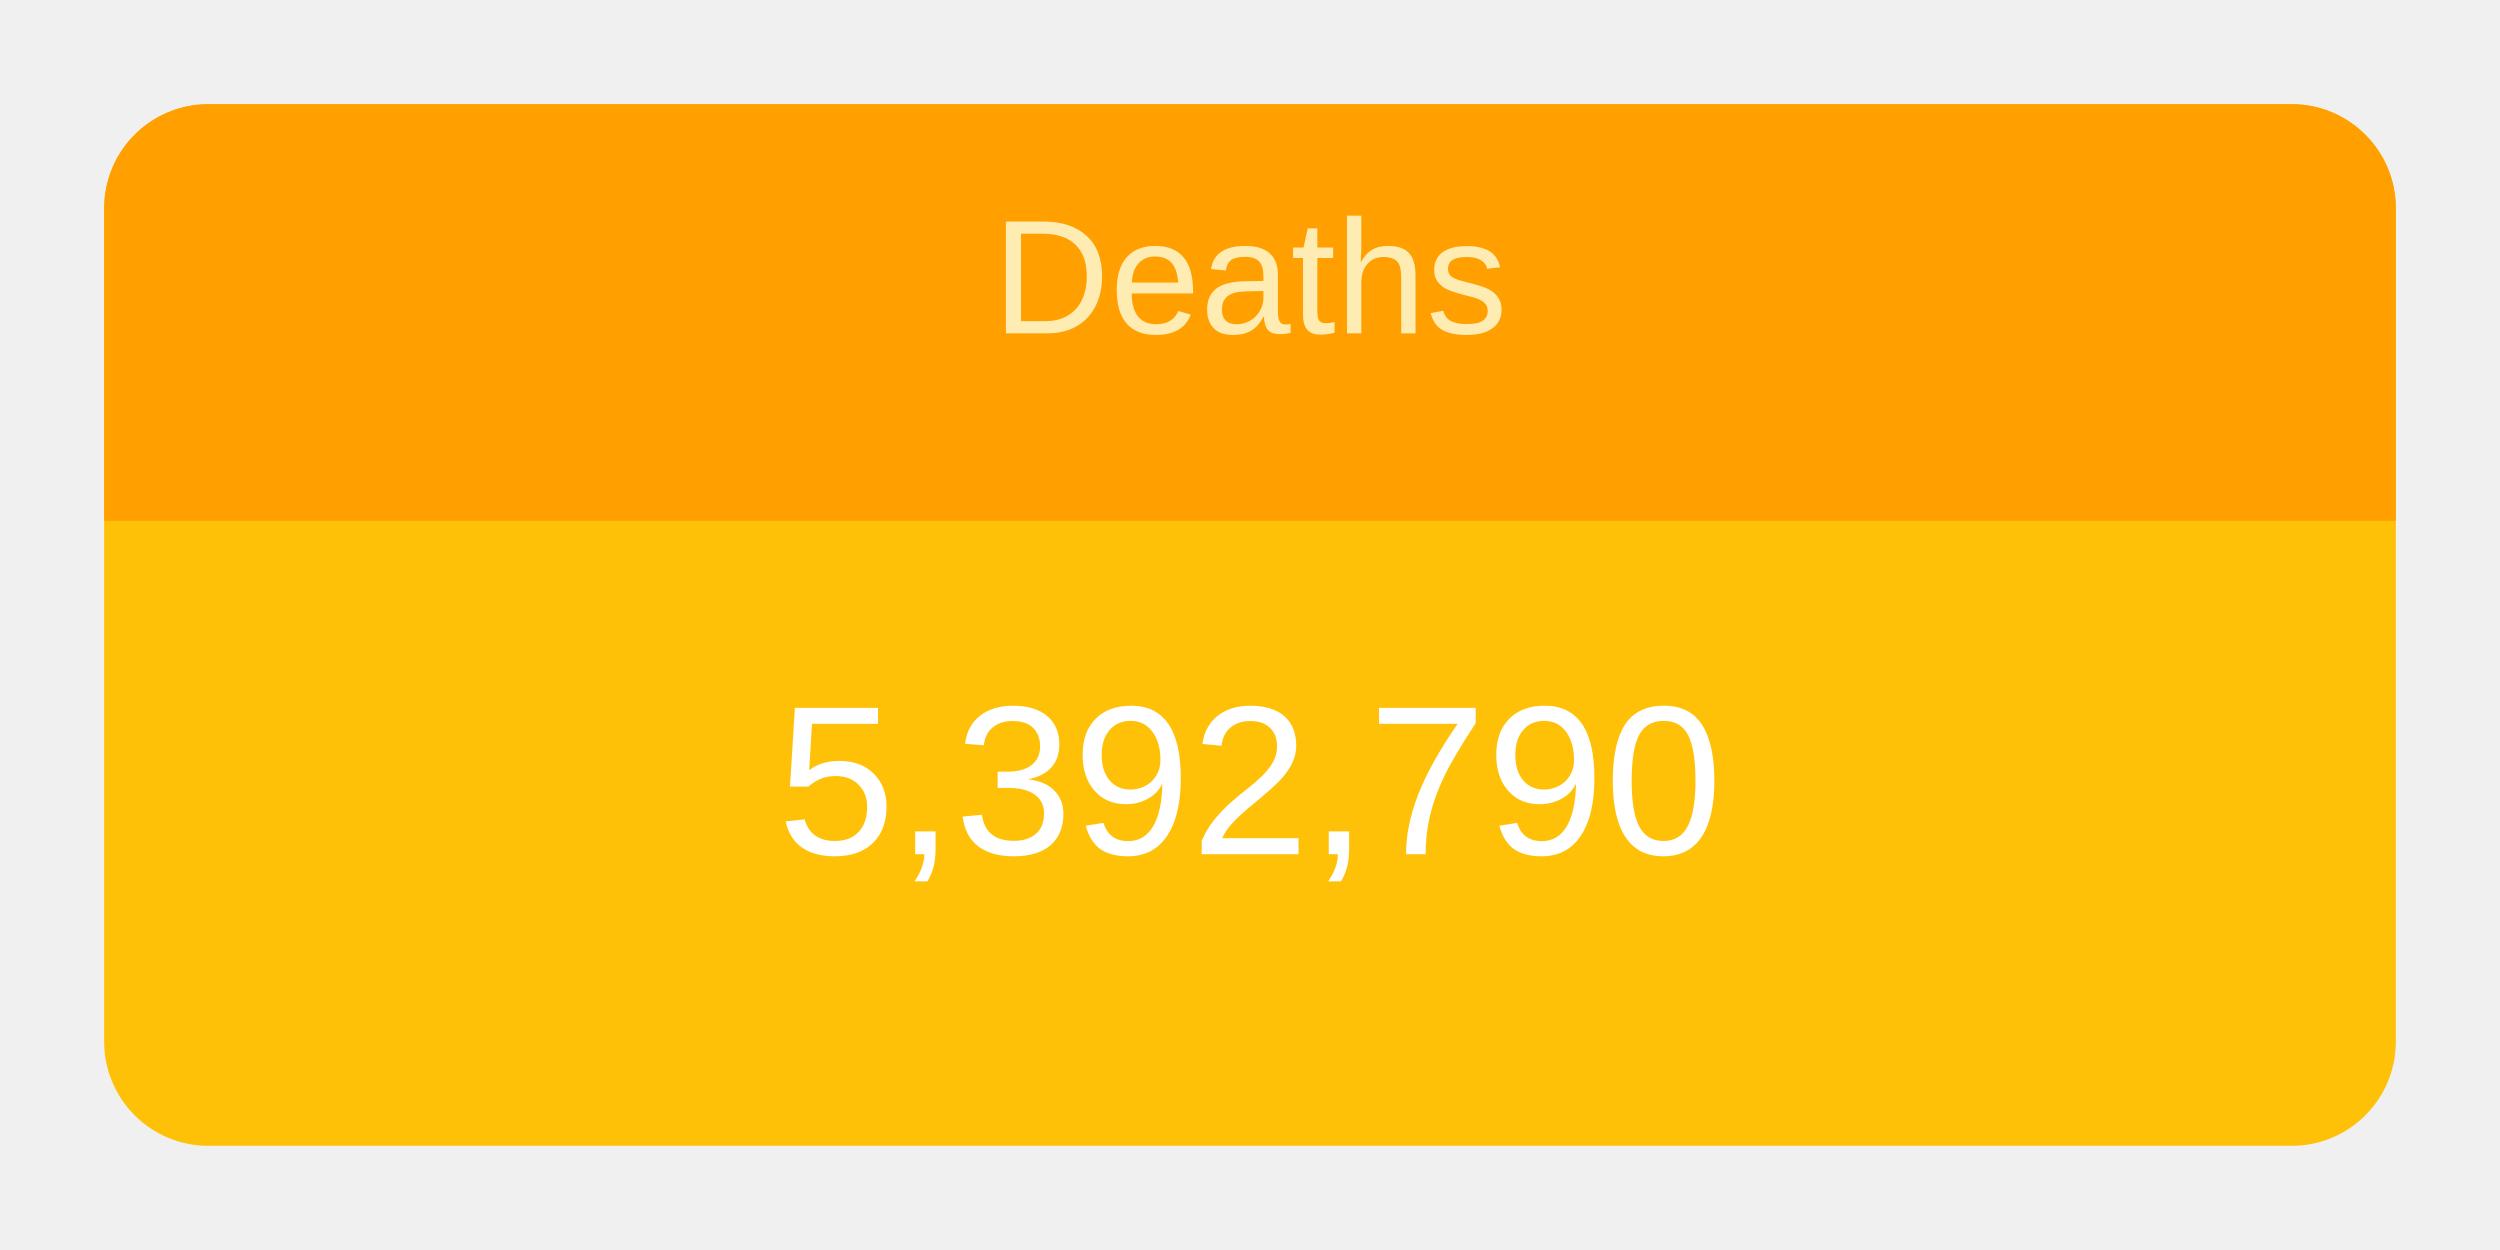
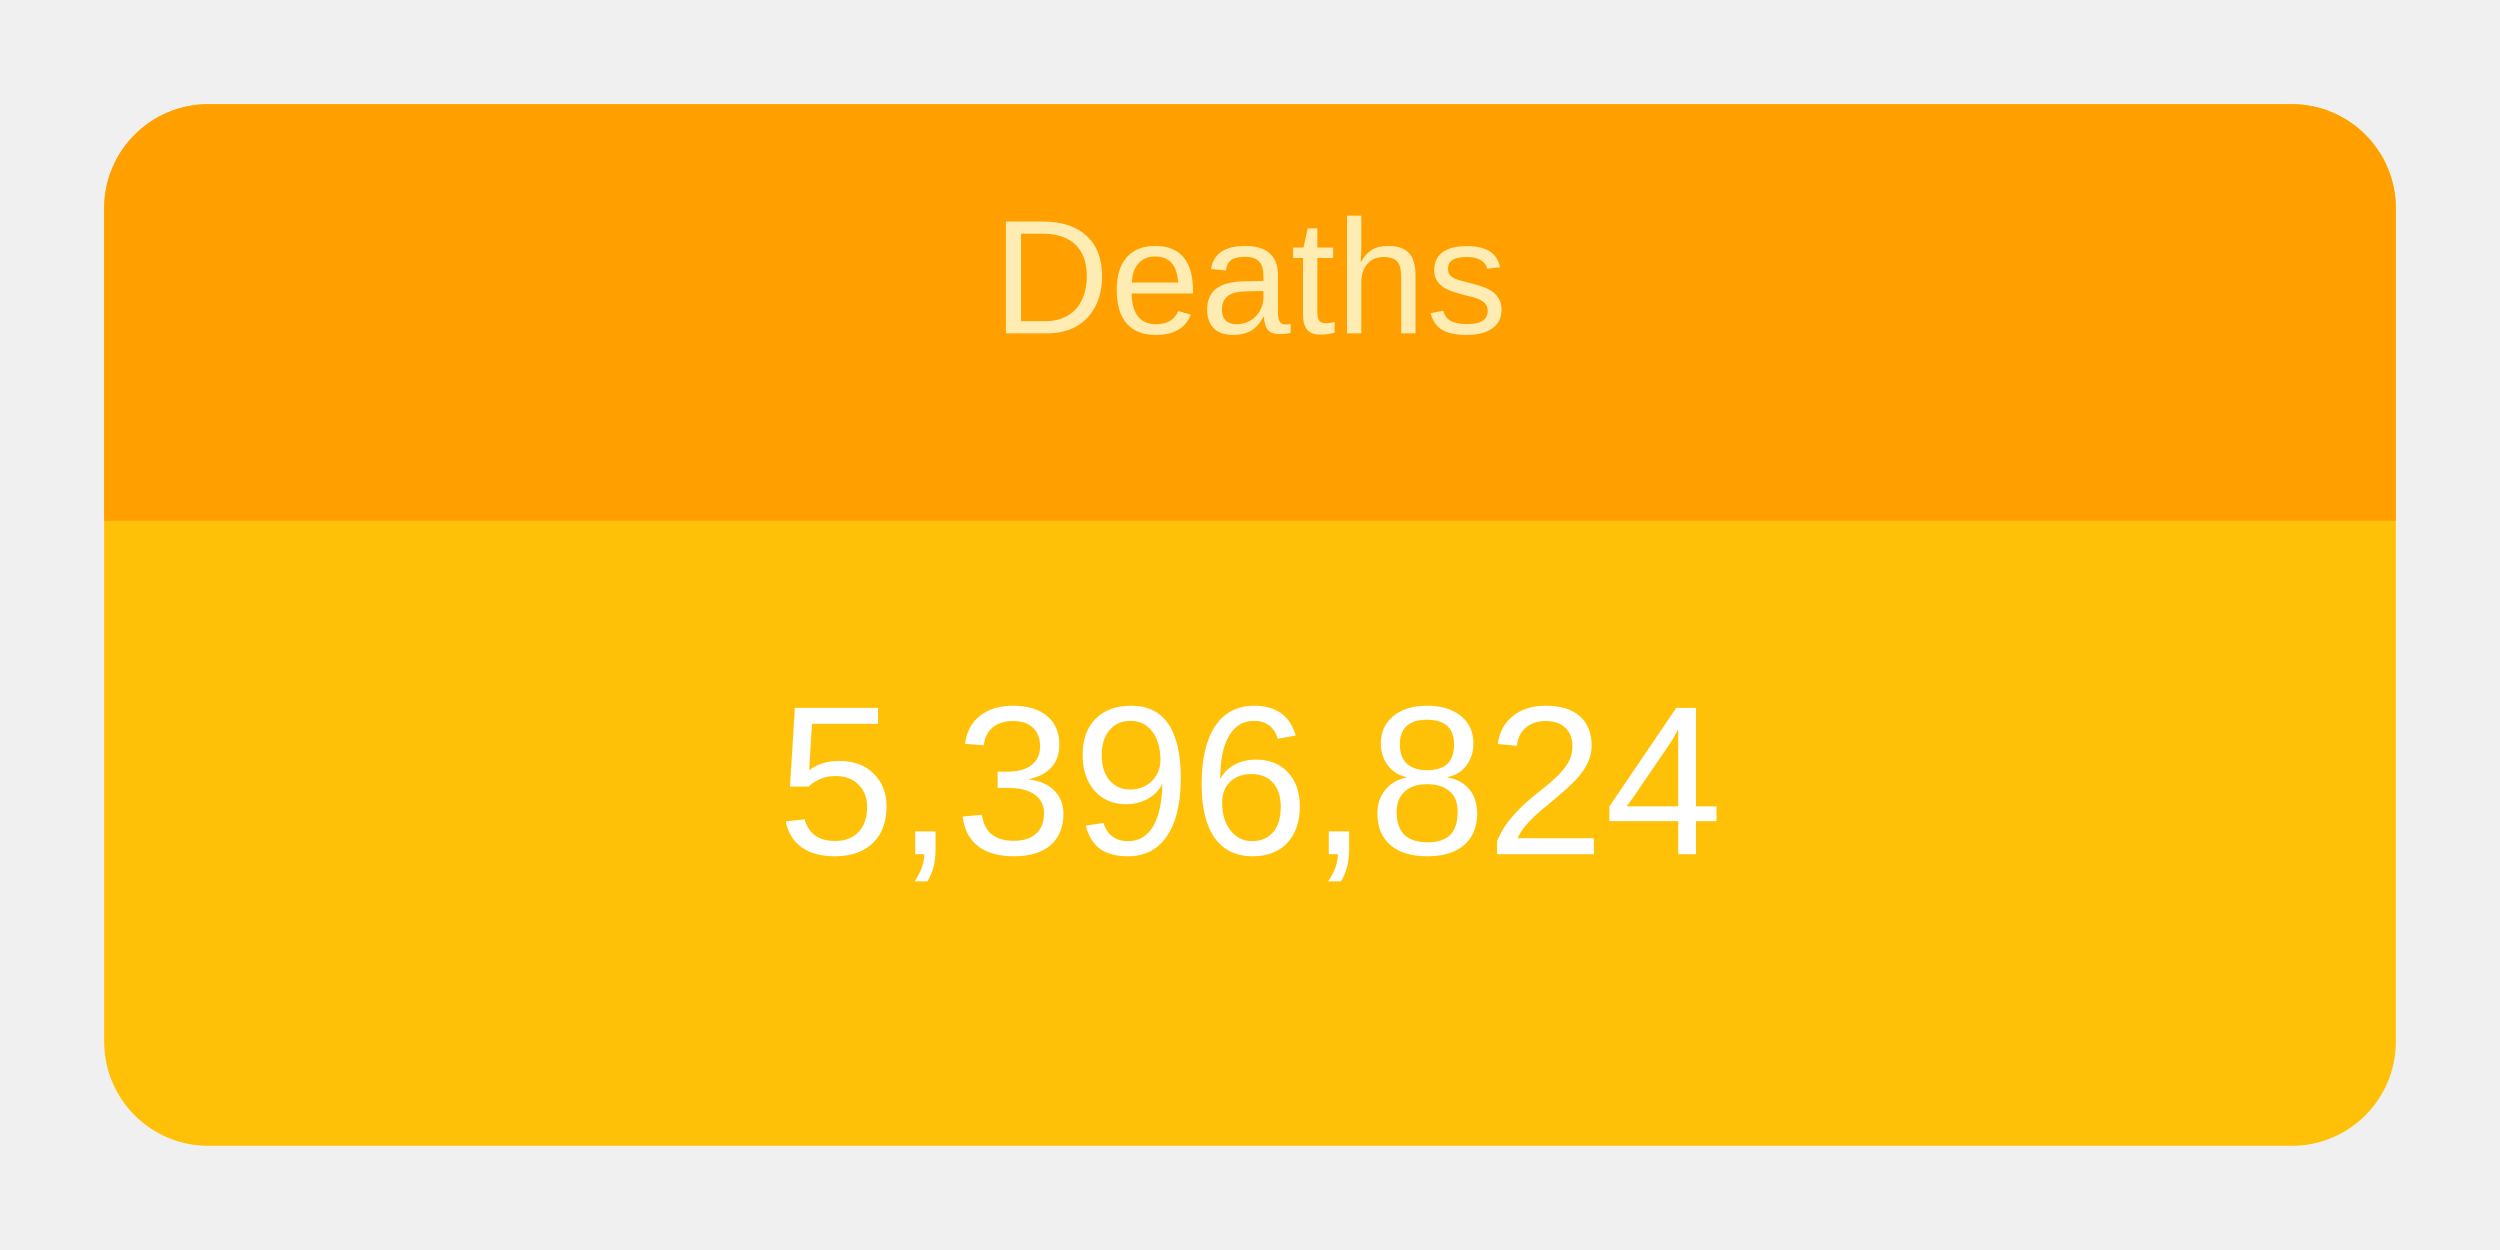
<svg xmlns="http://www.w3.org/2000/svg" height="120" viewBox="" width="240">
  <g transform="translate(10,10)">
    <rect rx="10" ry="10" width="220" height="100" style="fill: #ffc107; stroke-width: 5;" />
    <svg width="220" height="100">
      <text x="50%" y="72%" alignment-baseline="middle" text-anchor="middle" fill="white" font-size="1.7em" font-family="Arial, Helvetica, sans-serif">
-         5,392,790
+         5,396,824
      </text>
    </svg>
    <path fill="#FFA000" d=" M 210 0              a 10 10 0 0 1 10 10              v 30             h-220             v-30             a 10 10 0 0 1 10 -10" />
    <svg width="220" height="40">
      <text x="50%" y="55%" alignment-baseline="middle" text-anchor="middle" fill="#FFECB3" font-size="1.3em" font-family="Arial, Helvetica, sans-serif">
        Deaths
      </text>
    </svg>
  </g>
</svg>
